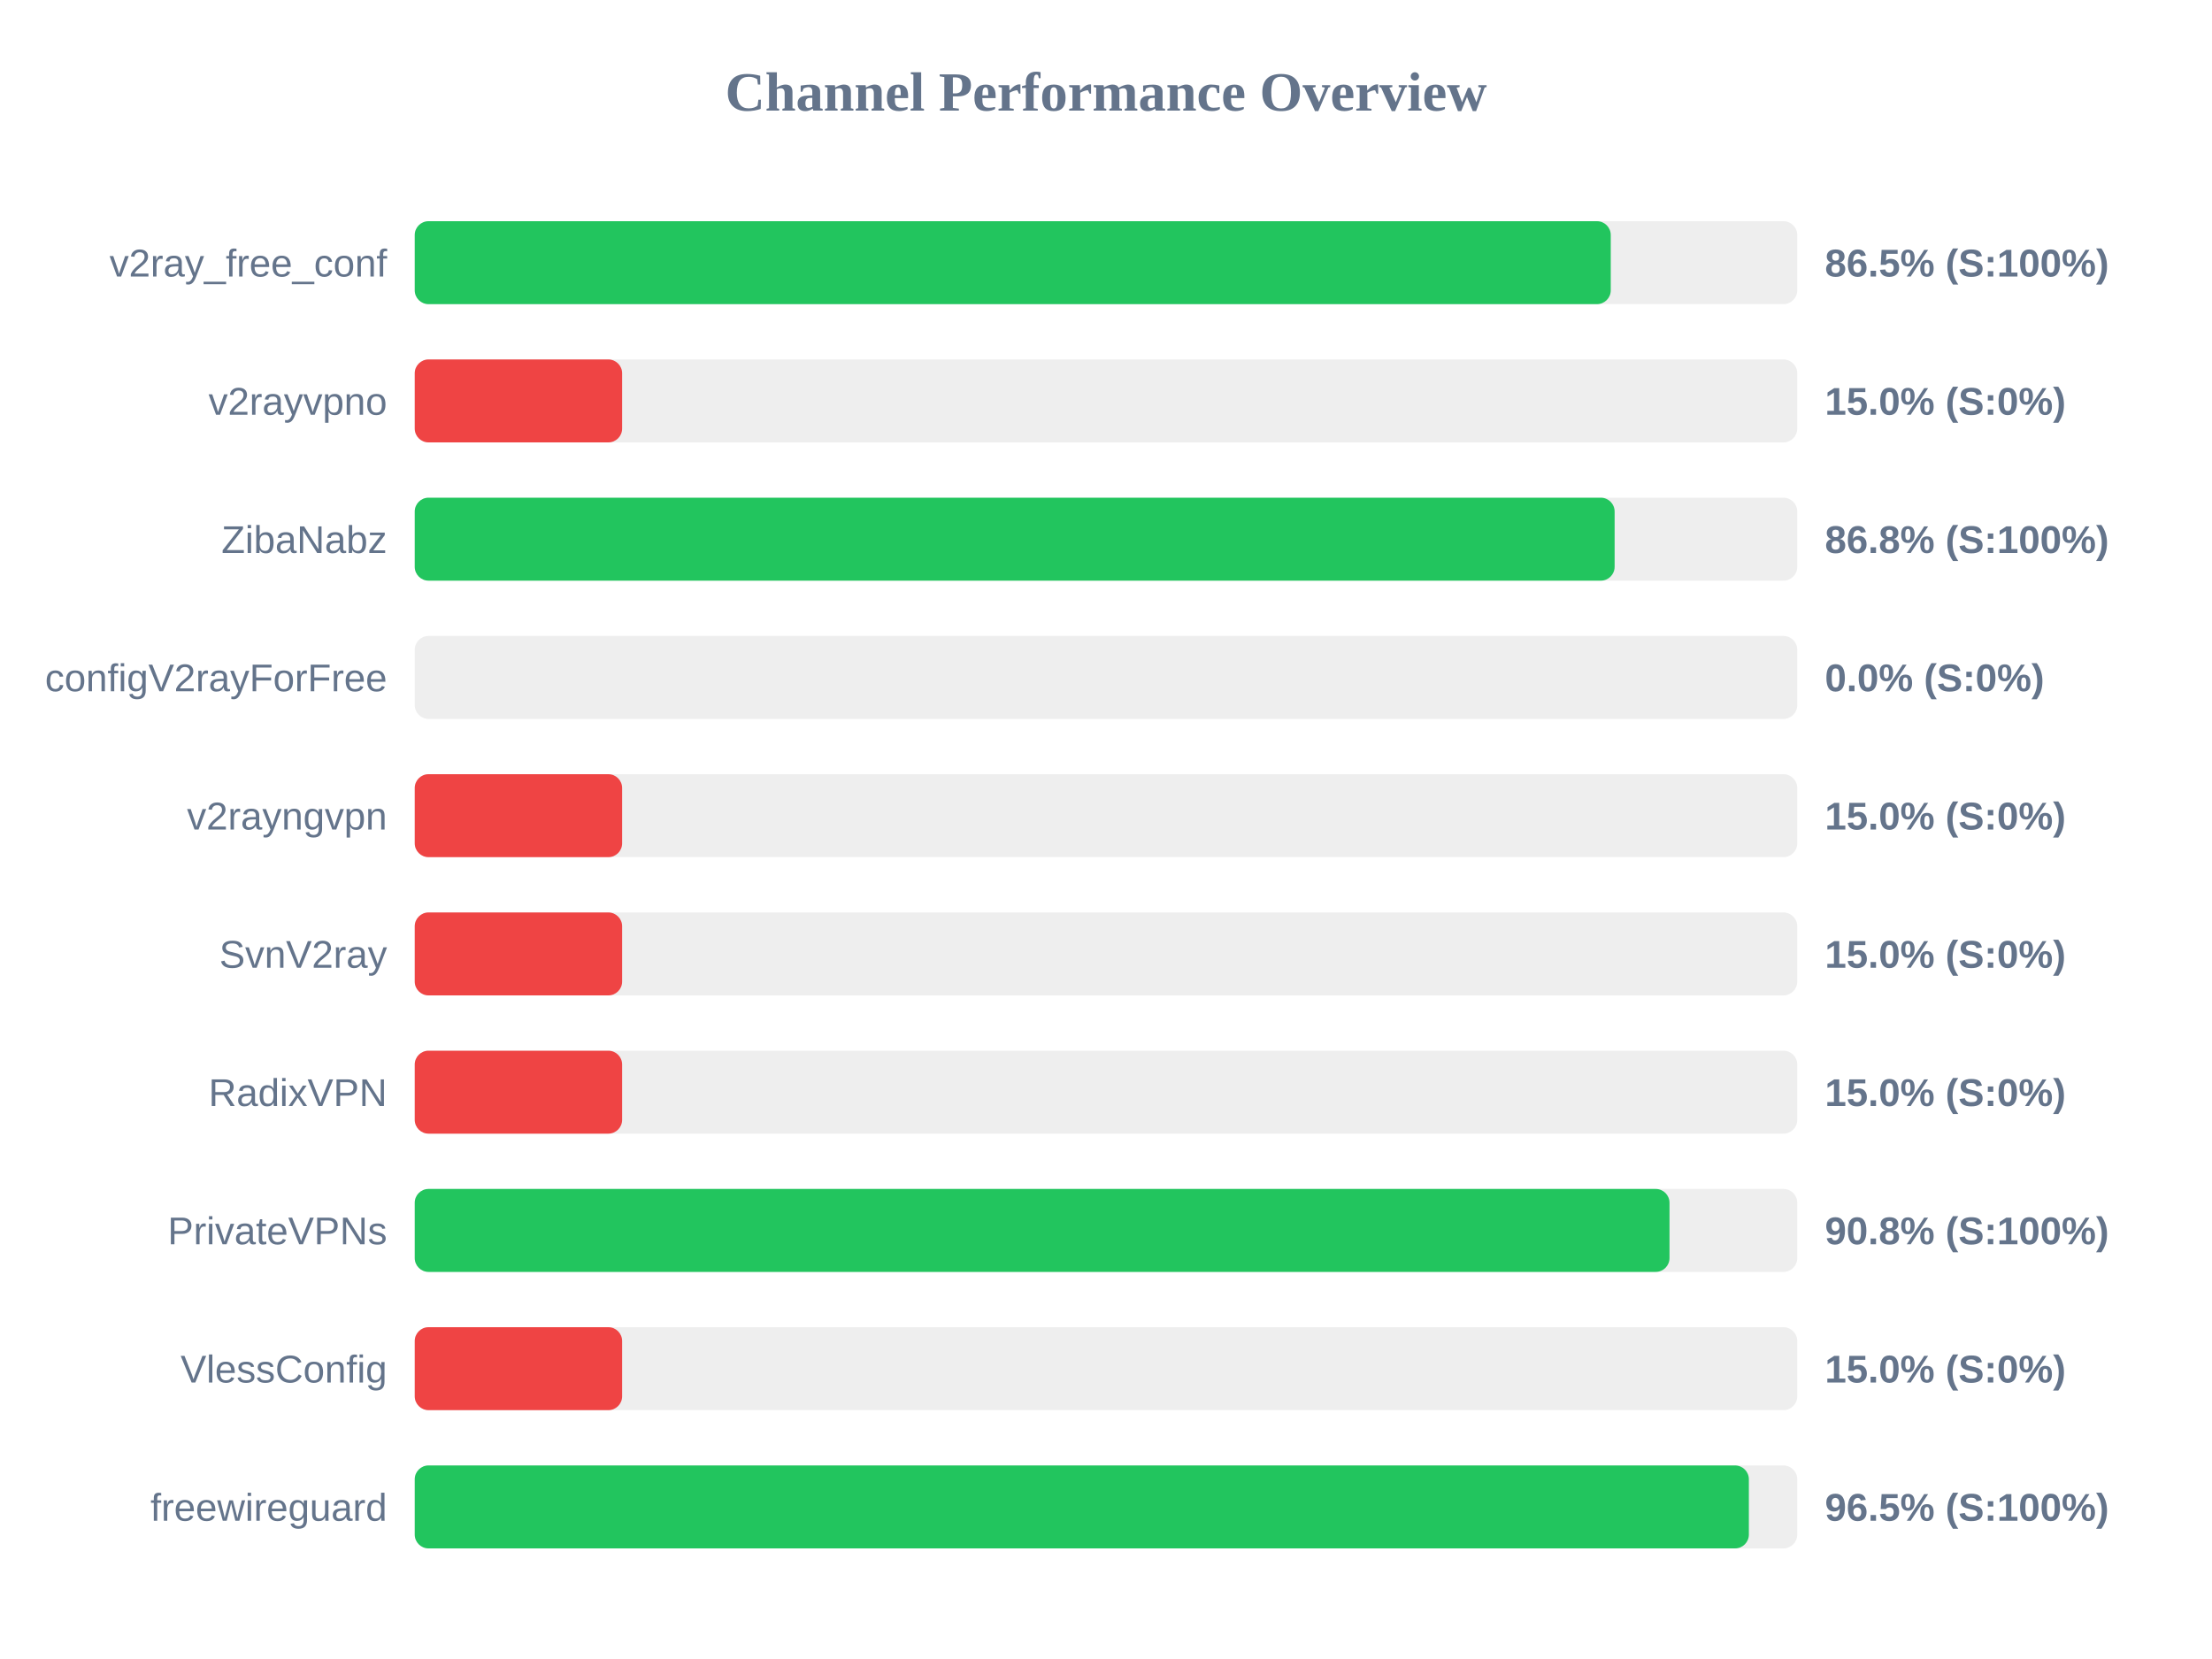
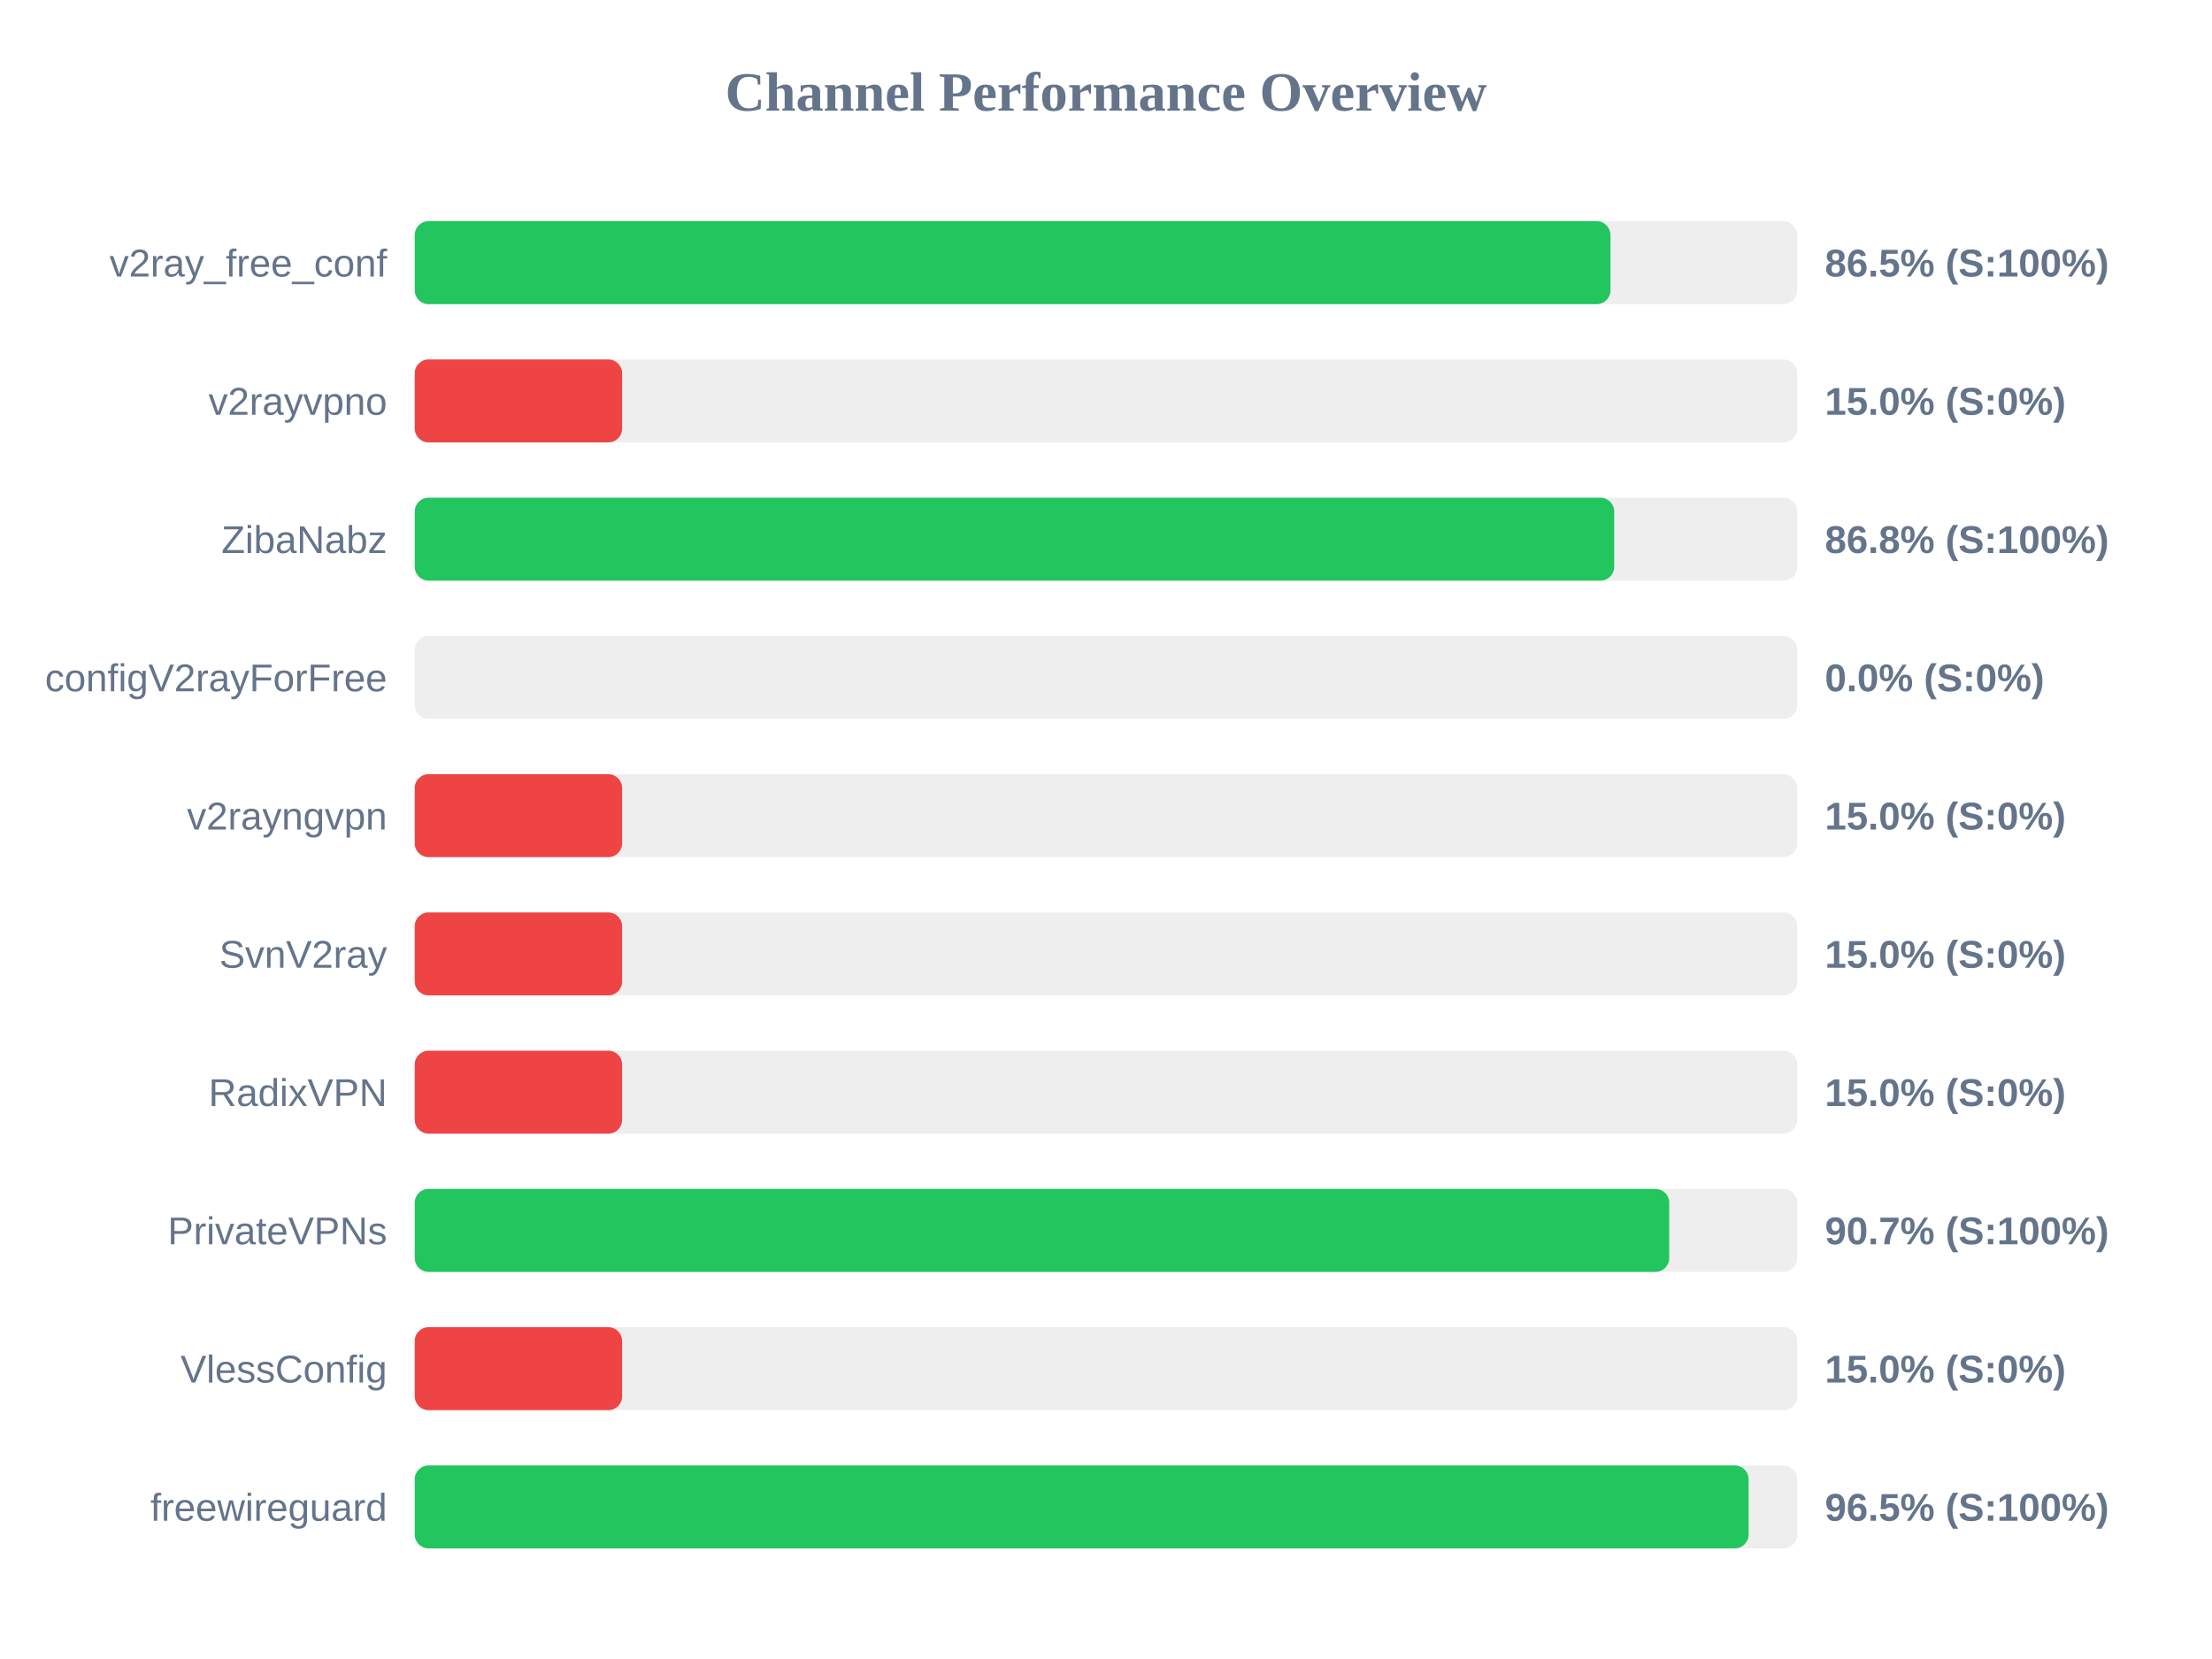
<svg xmlns="http://www.w3.org/2000/svg" width="800" height="600" version="1.1">
  <style>
        .row { font: 14px Arial; fill: #64748b; }
        .score { font: bold 14px Arial; fill: #64748b; }
    </style>
  <text x="400" y="40" text-anchor="middle" font-size="20px" font-weight="bold" fill="#64748b">Channel Performance Overview</text>
  <rect x="150" y="80" width="500" height="30" fill="#eee" rx="5" />
-   <rect x="150" y="80" width="432.55" height="30" fill="#22c55e" rx="5" />
+   <rect x="150" y="80" width="432.45" height="30" fill="#22c55e" rx="5" />
  <text x="140" y="100" text-anchor="end" class="row">v2ray_free_conf</text>
  <text x="660" y="100" text-anchor="start" class="score">86.5% (S:100%)</text>
  <rect x="150" y="130" width="500" height="30" fill="#eee" rx="5" />
  <rect x="150" y="130" width="75.0" height="30" fill="#ef4444" rx="5" />
  <text x="140" y="150" text-anchor="end" class="row">v2rayvpno</text>
  <text x="660" y="150" text-anchor="start" class="score">15.0% (S:0%)</text>
  <rect x="150" y="180" width="500" height="30" fill="#eee" rx="5" />
-   <rect x="150" y="180" width="433.95" height="30" fill="#22c55e" rx="5" />
+   <rect x="150" y="180" width="433.8" height="30" fill="#22c55e" rx="5" />
  <text x="140" y="200" text-anchor="end" class="row">ZibaNabz</text>
  <text x="660" y="200" text-anchor="start" class="score">86.8% (S:100%)</text>
  <rect x="150" y="230" width="500" height="30" fill="#eee" rx="5" />
  <rect x="150" y="230" width="0.0" height="30" fill="#ef4444" rx="5" />
  <text x="140" y="250" text-anchor="end" class="row">configV2rayForFree</text>
  <text x="660" y="250" text-anchor="start" class="score">0.0% (S:0%)</text>
  <rect x="150" y="280" width="500" height="30" fill="#eee" rx="5" />
  <rect x="150" y="280" width="75.0" height="30" fill="#ef4444" rx="5" />
  <text x="140" y="300" text-anchor="end" class="row">v2rayngvpn</text>
  <text x="660" y="300" text-anchor="start" class="score">15.0% (S:0%)</text>
  <rect x="150" y="330" width="500" height="30" fill="#eee" rx="5" />
  <rect x="150" y="330" width="75.0" height="30" fill="#ef4444" rx="5" />
  <text x="140" y="350" text-anchor="end" class="row">SvnV2ray</text>
  <text x="660" y="350" text-anchor="start" class="score">15.0% (S:0%)</text>
  <rect x="150" y="380" width="500" height="30" fill="#eee" rx="5" />
  <rect x="150" y="380" width="75.0" height="30" fill="#ef4444" rx="5" />
  <text x="140" y="400" text-anchor="end" class="row">RadixVPN</text>
  <text x="660" y="400" text-anchor="start" class="score">15.0% (S:0%)</text>
  <rect x="150" y="430" width="500" height="30" fill="#eee" rx="5" />
-   <rect x="150" y="430" width="453.8" height="30" fill="#22c55e" rx="5" />
+   <rect x="150" y="430" width="453.7" height="30" fill="#22c55e" rx="5" />
  <text x="140" y="450" text-anchor="end" class="row">PrivateVPNs</text>
-   <text x="660" y="450" text-anchor="start" class="score">90.8% (S:100%)</text>
+   <text x="660" y="450" text-anchor="start" class="score">90.7% (S:100%)</text>
  <rect x="150" y="480" width="500" height="30" fill="#eee" rx="5" />
  <rect x="150" y="480" width="75.0" height="30" fill="#ef4444" rx="5" />
  <text x="140" y="500" text-anchor="end" class="row">VlessConfig</text>
  <text x="660" y="500" text-anchor="start" class="score">15.0% (S:0%)</text>
  <rect x="150" y="530" width="500" height="30" fill="#eee" rx="5" />
-   <rect x="150" y="530" width="482.5" height="30" fill="#22c55e" rx="5" />
+   <rect x="150" y="530" width="482.4" height="30" fill="#22c55e" rx="5" />
  <text x="140" y="550" text-anchor="end" class="row">freewireguard</text>
  <text x="660" y="550" text-anchor="start" class="score">96.5% (S:100%)</text>
</svg>
